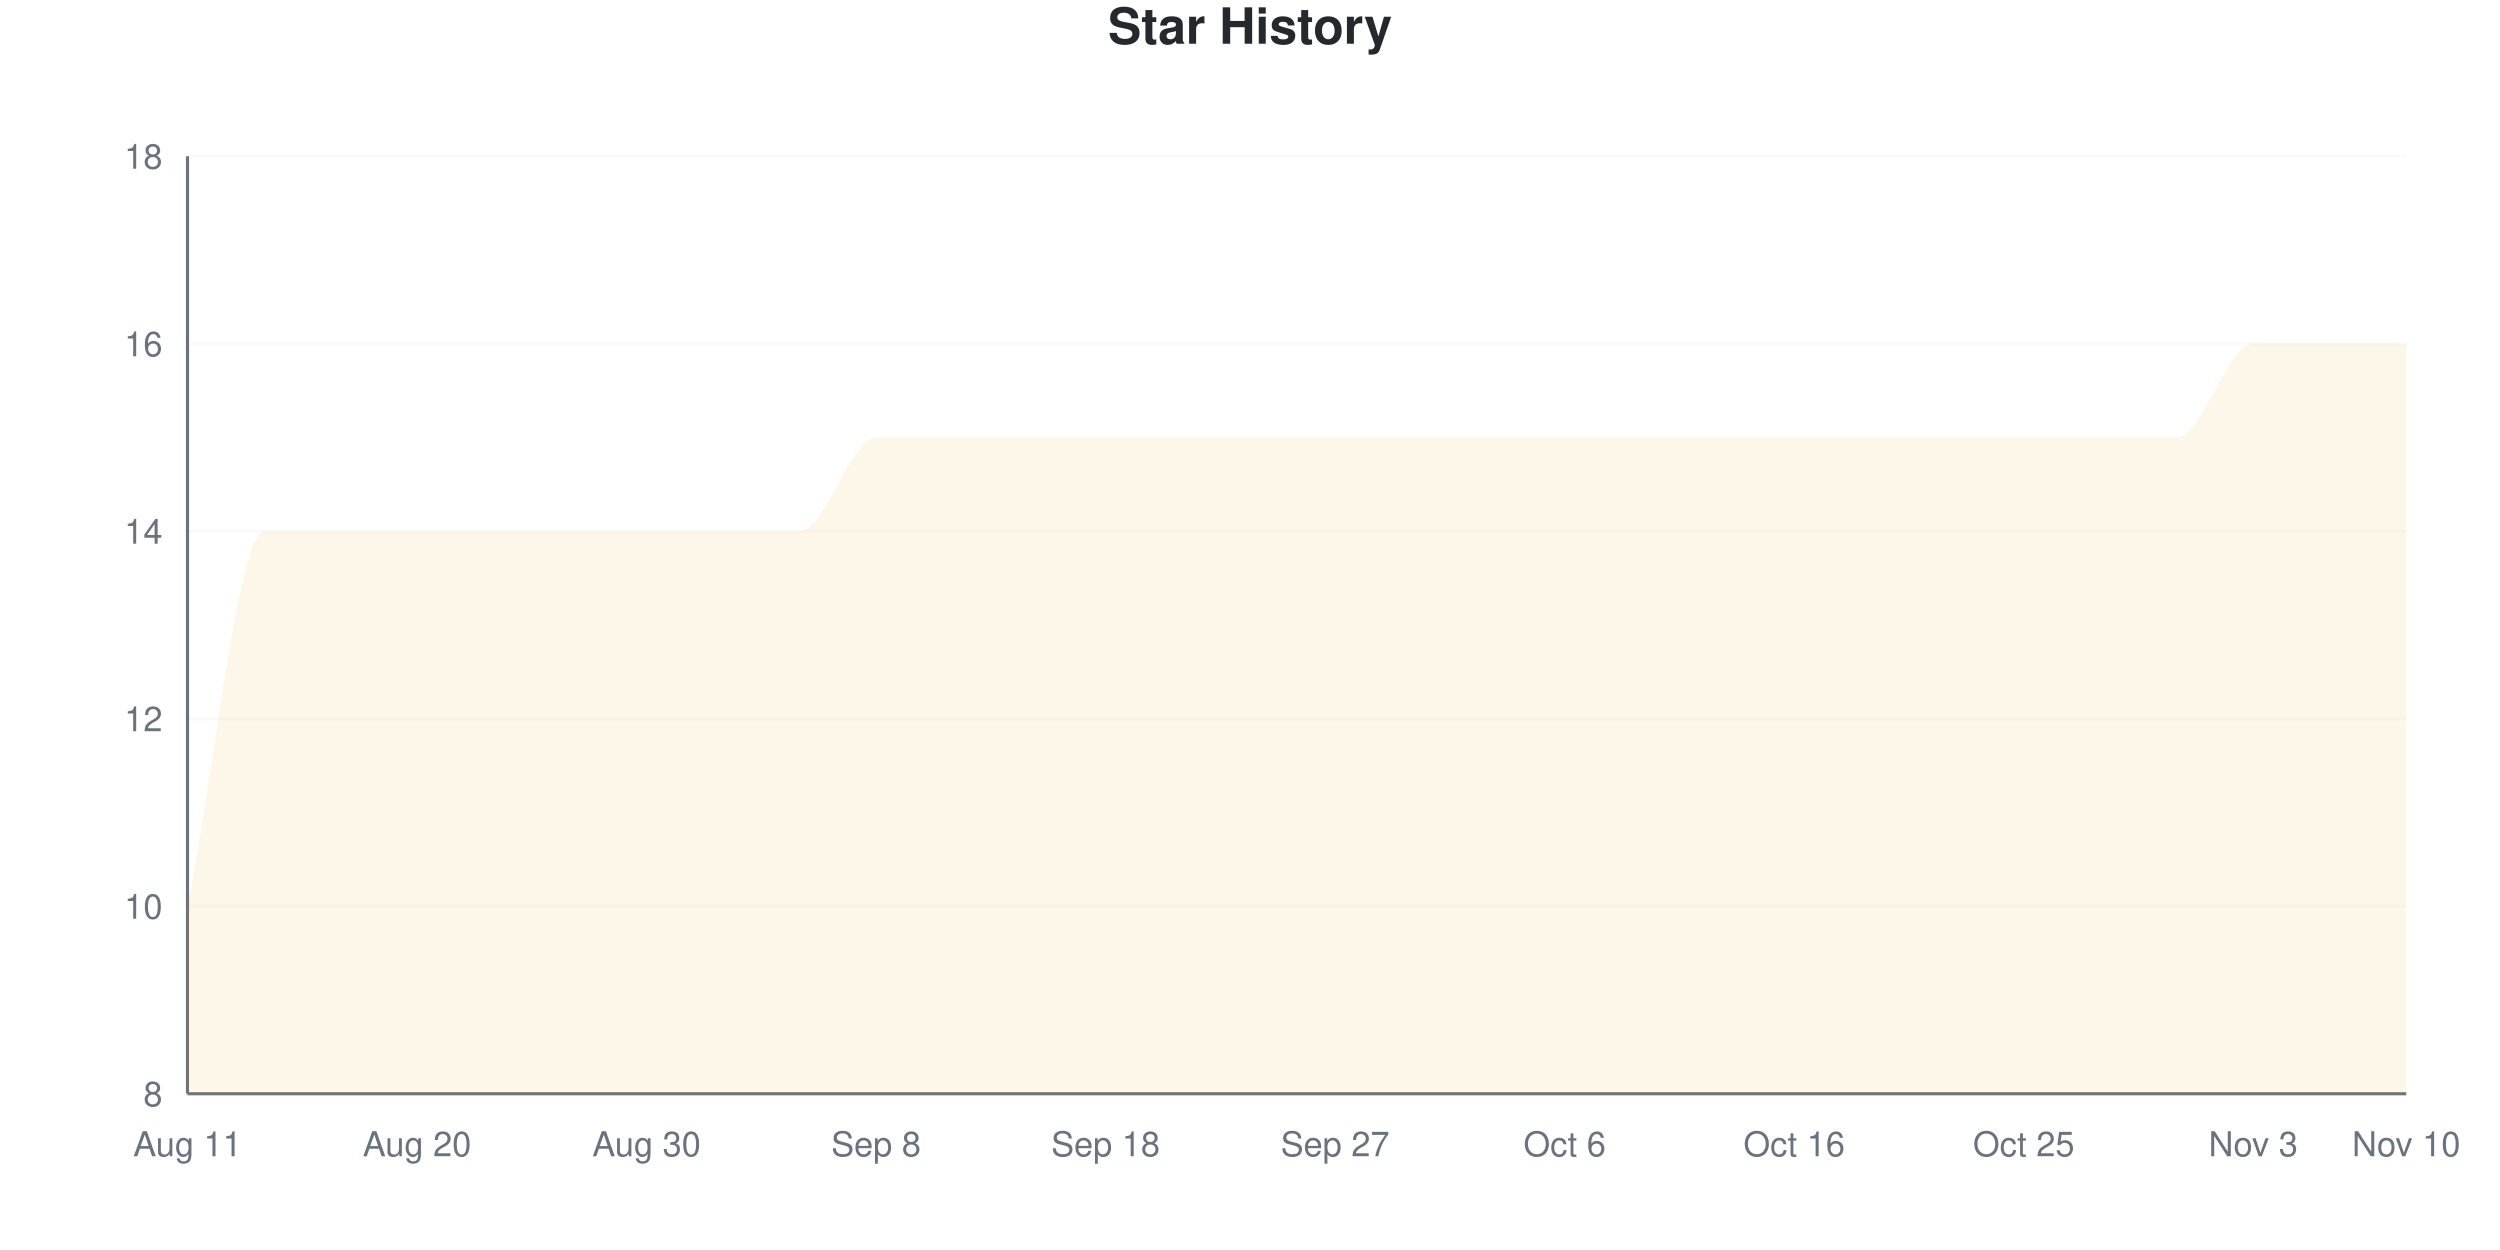
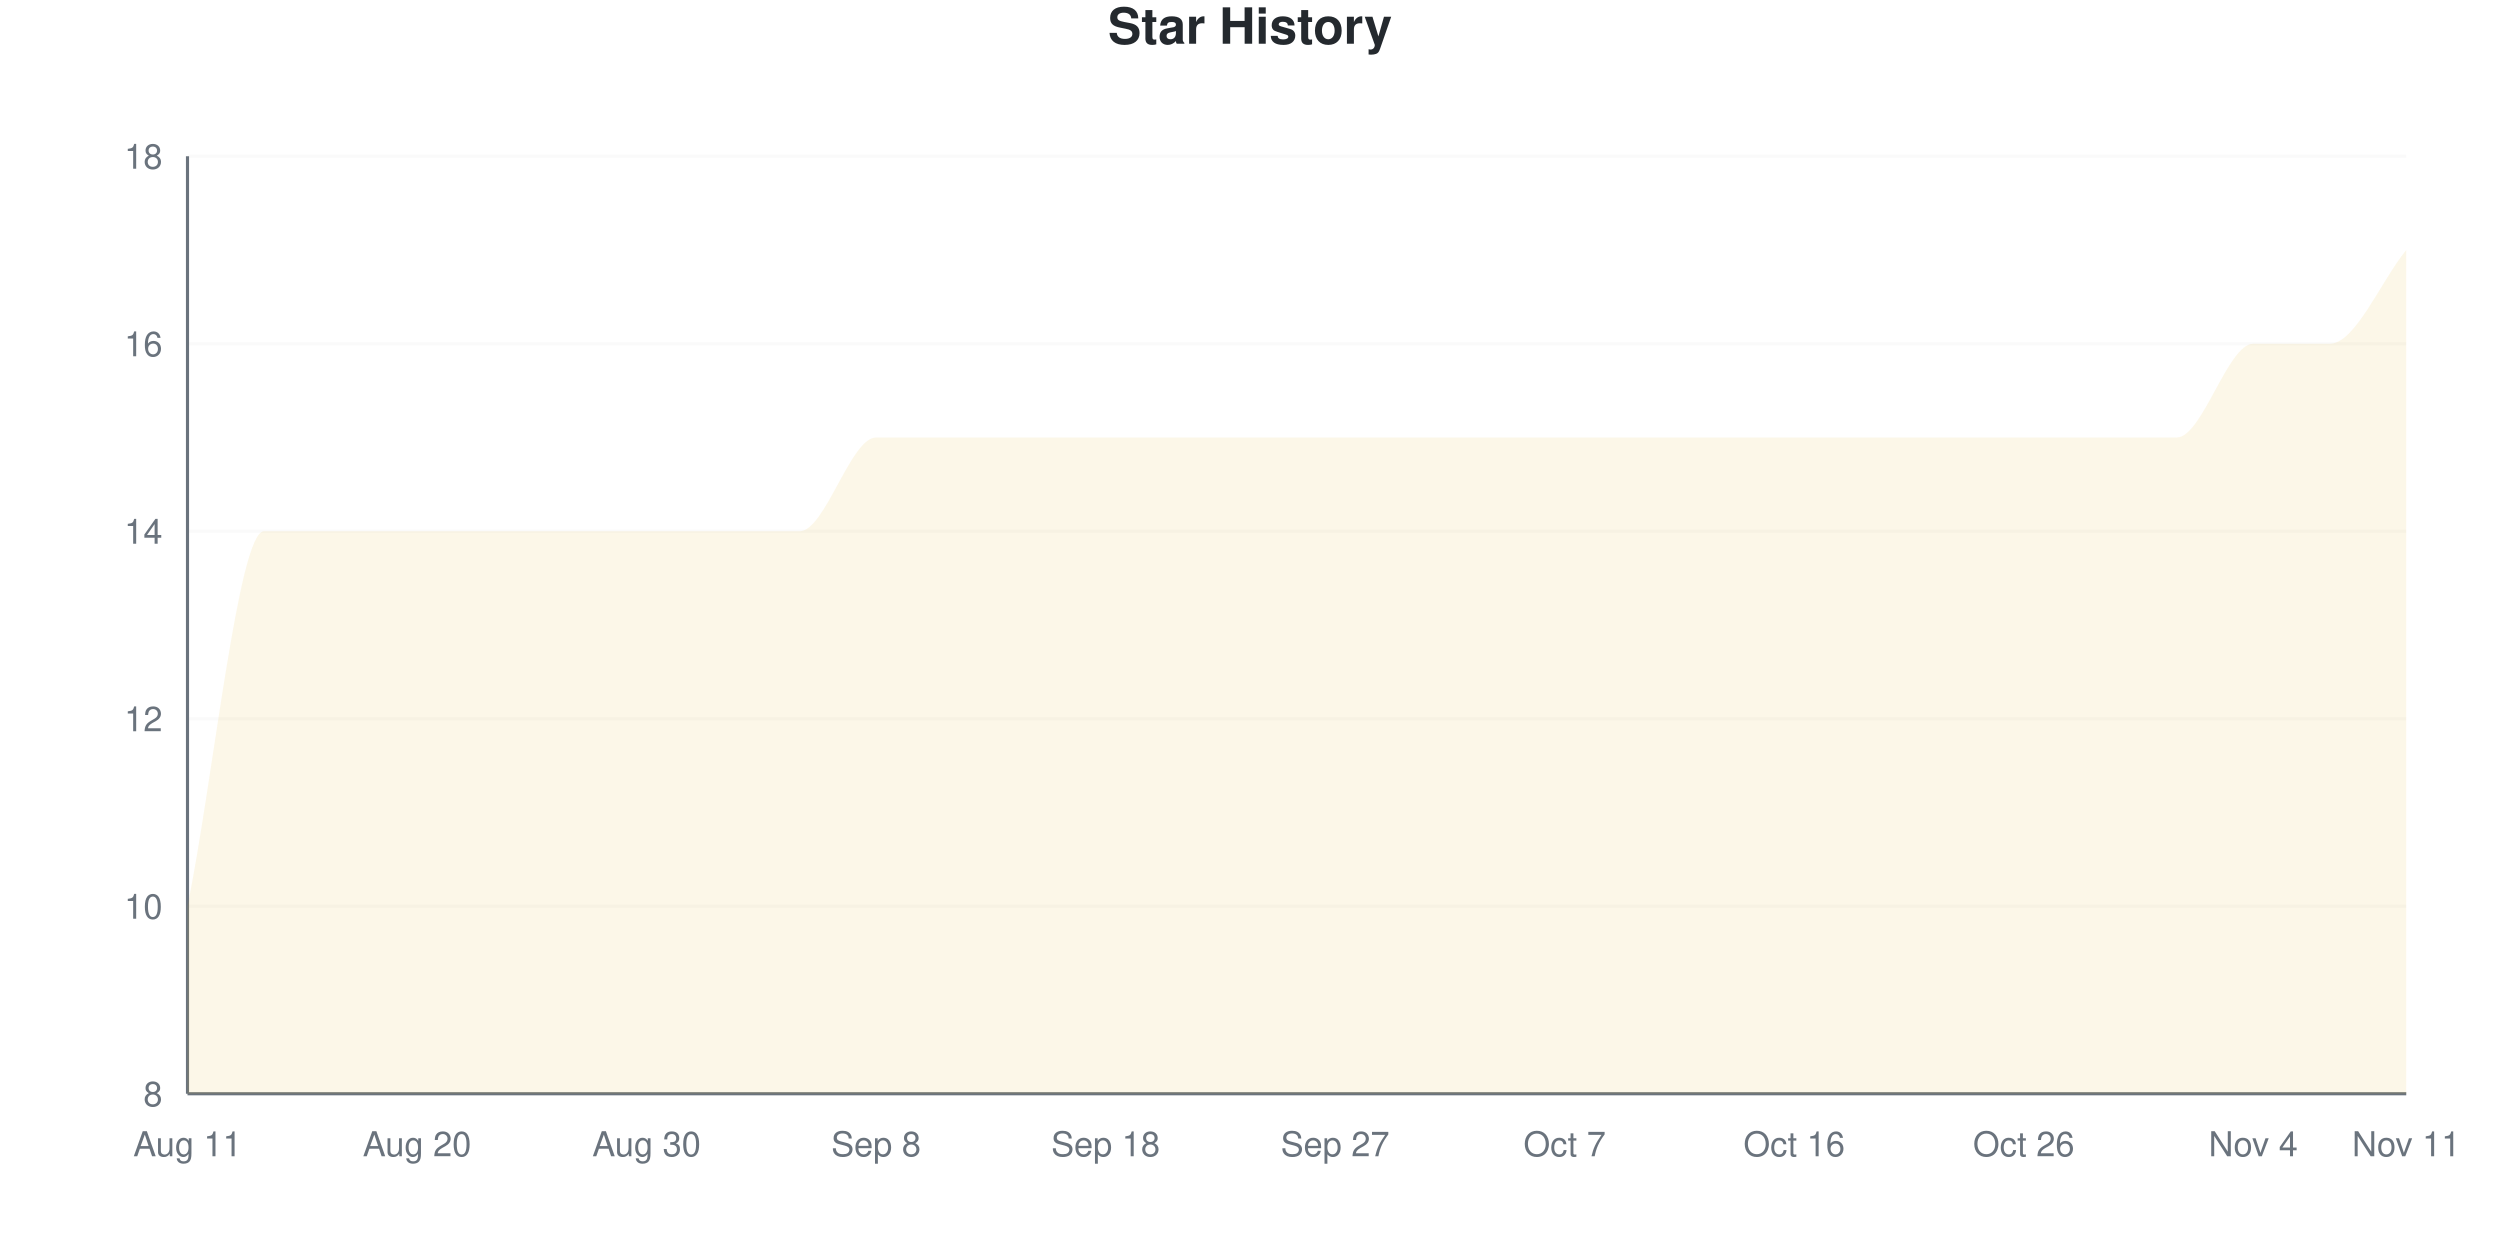
<svg xmlns="http://www.w3.org/2000/svg" viewBox="0 0 800 400" width="800" height="400">
  <style>
    @keyframes drawLine {
      to { stroke-dashoffset: 0; }
    }
    @keyframes fadeInPoint {
      from { opacity: 0; }
      to { opacity: 1; }
    }
    .data-line-0 {
-       stroke-dasharray: 1345;
-       stroke-dashoffset: 1345;
+       stroke-dasharray: 1367;
+       stroke-dashoffset: 1367;
      animation: drawLine 2s ease-out forwards;
    }
    .data-point {
      opacity: 0;
      animation: fadeInPoint 0.5s ease-out forwards;
    }
    .chart-bg { fill: #fff; }
    .chart-text { fill: #24292e; }
    .chart-muted { fill: #6a737d; }
    .chart-grid { stroke: #eee; }
    .chart-axis { stroke: #6a737d; }
    @media (prefers-color-scheme: dark) {
      .chart-bg { fill: #0d1117; }
      .chart-text { fill: #e6edf3; }
      .chart-muted { fill: #8b949e; }
      .chart-grid { stroke: #21262d; }
      .chart-axis { stroke: #8b949e; }
    }
  </style>
  <rect width="800" height="400" class="chart-bg" />
  <text x="400" y="14" text-anchor="middle" class="chart-text" font-size="16" font-weight="bold" font-family="-apple-system, BlinkMacSystemFont, 'Segoe UI', Helvetica, Arial, sans-serif">Star History</text>
  <g class="grid">
    <line x1="60" y1="350" x2="770" y2="350" class="chart-grid" stroke-opacity="0.3" />
    <text x="52" y="354" text-anchor="end" class="chart-muted" font-size="11" font-family="-apple-system, BlinkMacSystemFont, 'Segoe UI', Helvetica, Arial, sans-serif">8</text>
    <line x1="60" y1="290" x2="770" y2="290" class="chart-grid" stroke-opacity="0.3" />
    <text x="52" y="294" text-anchor="end" class="chart-muted" font-size="11" font-family="-apple-system, BlinkMacSystemFont, 'Segoe UI', Helvetica, Arial, sans-serif">10</text>
    <line x1="60" y1="230" x2="770" y2="230" class="chart-grid" stroke-opacity="0.3" />
    <text x="52" y="234" text-anchor="end" class="chart-muted" font-size="11" font-family="-apple-system, BlinkMacSystemFont, 'Segoe UI', Helvetica, Arial, sans-serif">12</text>
    <line x1="60" y1="170" x2="770" y2="170" class="chart-grid" stroke-opacity="0.3" />
    <text x="52" y="174" text-anchor="end" class="chart-muted" font-size="11" font-family="-apple-system, BlinkMacSystemFont, 'Segoe UI', Helvetica, Arial, sans-serif">14</text>
    <line x1="60" y1="110" x2="770" y2="110" class="chart-grid" stroke-opacity="0.3" />
    <text x="52" y="114" text-anchor="end" class="chart-muted" font-size="11" font-family="-apple-system, BlinkMacSystemFont, 'Segoe UI', Helvetica, Arial, sans-serif">16</text>
    <line x1="60" y1="50" x2="770" y2="50" class="chart-grid" stroke-opacity="0.3" />
    <text x="52" y="54" text-anchor="end" class="chart-muted" font-size="11" font-family="-apple-system, BlinkMacSystemFont, 'Segoe UI', Helvetica, Arial, sans-serif">18</text>
  </g>
  <g class="milestones">
    
  </g>
  <g class="x-axis">
    <text x="60" y="370" text-anchor="middle" class="chart-muted" font-size="11" font-family="-apple-system, BlinkMacSystemFont, 'Segoe UI', Helvetica, Arial, sans-serif">Aug 11</text>
    <text x="133.448" y="370" text-anchor="middle" class="chart-muted" font-size="11" font-family="-apple-system, BlinkMacSystemFont, 'Segoe UI', Helvetica, Arial, sans-serif">Aug 20</text>
    <text x="206.897" y="370" text-anchor="middle" class="chart-muted" font-size="11" font-family="-apple-system, BlinkMacSystemFont, 'Segoe UI', Helvetica, Arial, sans-serif">Aug 30</text>
    <text x="280.345" y="370" text-anchor="middle" class="chart-muted" font-size="11" font-family="-apple-system, BlinkMacSystemFont, 'Segoe UI', Helvetica, Arial, sans-serif">Sep 8</text>
    <text x="353.793" y="370" text-anchor="middle" class="chart-muted" font-size="11" font-family="-apple-system, BlinkMacSystemFont, 'Segoe UI', Helvetica, Arial, sans-serif">Sep 18</text>
    <text x="427.241" y="370" text-anchor="middle" class="chart-muted" font-size="11" font-family="-apple-system, BlinkMacSystemFont, 'Segoe UI', Helvetica, Arial, sans-serif">Sep 27</text>
-     <text x="500.69" y="370" text-anchor="middle" class="chart-muted" font-size="11" font-family="-apple-system, BlinkMacSystemFont, 'Segoe UI', Helvetica, Arial, sans-serif">Oct 6</text>
+     <text x="500.69" y="370" text-anchor="middle" class="chart-muted" font-size="11" font-family="-apple-system, BlinkMacSystemFont, 'Segoe UI', Helvetica, Arial, sans-serif">Oct 7</text>
    <text x="574.138" y="370" text-anchor="middle" class="chart-muted" font-size="11" font-family="-apple-system, BlinkMacSystemFont, 'Segoe UI', Helvetica, Arial, sans-serif">Oct 16</text>
-     <text x="647.586" y="370" text-anchor="middle" class="chart-muted" font-size="11" font-family="-apple-system, BlinkMacSystemFont, 'Segoe UI', Helvetica, Arial, sans-serif">Oct 25</text>
-     <text x="721.034" y="370" text-anchor="middle" class="chart-muted" font-size="11" font-family="-apple-system, BlinkMacSystemFont, 'Segoe UI', Helvetica, Arial, sans-serif">Nov 3</text>
-     <text x="770" y="370" text-anchor="middle" class="chart-muted" font-size="11" font-family="-apple-system, BlinkMacSystemFont, 'Segoe UI', Helvetica, Arial, sans-serif">Nov 10</text>
+     <text x="647.586" y="370" text-anchor="middle" class="chart-muted" font-size="11" font-family="-apple-system, BlinkMacSystemFont, 'Segoe UI', Helvetica, Arial, sans-serif">Oct 26</text>
+     <text x="721.034" y="370" text-anchor="middle" class="chart-muted" font-size="11" font-family="-apple-system, BlinkMacSystemFont, 'Segoe UI', Helvetica, Arial, sans-serif">Nov 4</text>
+     <text x="770" y="370" text-anchor="middle" class="chart-muted" font-size="11" font-family="-apple-system, BlinkMacSystemFont, 'Segoe UI', Helvetica, Arial, sans-serif">Nov 11</text>
  </g>
  <line x1="60" y1="50" x2="60" y2="350" class="chart-axis" stroke-width="1" />
  <line x1="60" y1="350" x2="770" y2="350" class="chart-axis" stroke-width="1" />
-   <path d="M60,350 L60,290 C68.161,250 76.322,170 84.483,170 C92.644,170 100.805,170 108.966,170 C117.126,170 125.287,170 133.448,170 C141.609,170 149.77,170 157.931,170 C166.092,170 174.253,170 182.414,170 C190.575,170 198.736,170 206.897,170 C215.057,170 223.218,170 231.379,170 C239.54,170 247.701,170 255.862,170 C264.023,170 272.184,140 280.345,140 C288.506,140 296.667,140 304.828,140 C312.989,140 321.149,140 329.31,140 C337.471,140 345.632,140 353.793,140 C361.954,140 370.115,140 378.276,140 C386.437,140 394.598,140 402.759,140 C410.92,140 419.08,140 427.241,140 C435.402,140 443.563,140 451.724,140 C459.885,140 468.046,140 476.207,140 C484.368,140 492.529,140 500.69,140 C508.851,140 517.011,140 525.172,140 C533.333,140 541.494,140 549.655,140 C557.816,140 565.977,140 574.138,140 C582.299,140 590.46,140 598.621,140 C606.782,140 614.943,140 623.103,140 C631.264,140 639.425,140 647.586,140 C655.747,140 663.908,140 672.069,140 C680.23,140 688.391,140 696.552,140 C704.713,140 712.874,110 721.034,110 C729.195,110 737.356,110 745.517,110 C753.678,110 761.839,110 770,110 L770,350 L60,350 Z" fill="#dfb317" fill-opacity="0.1" />
-   <path d="M60,350 L60,290 C68.161,250 76.322,170 84.483,170 C92.644,170 100.805,170 108.966,170 C117.126,170 125.287,170 133.448,170 C141.609,170 149.77,170 157.931,170 C166.092,170 174.253,170 182.414,170 C190.575,170 198.736,170 206.897,170 C215.057,170 223.218,170 231.379,170 C239.54,170 247.701,170 255.862,170 C264.023,170 272.184,140 280.345,140 C288.506,140 296.667,140 304.828,140 C312.989,140 321.149,140 329.31,140 C337.471,140 345.632,140 353.793,140 C361.954,140 370.115,140 378.276,140 C386.437,140 394.598,140 402.759,140 C410.92,140 419.08,140 427.241,140 C435.402,140 443.563,140 451.724,140 C459.885,140 468.046,140 476.207,140 C484.368,140 492.529,140 500.69,140 C508.851,140 517.011,140 525.172,140 C533.333,140 541.494,140 549.655,140 C557.816,140 565.977,140 574.138,140 C582.299,140 590.46,140 598.621,140 C606.782,140 614.943,140 623.103,140 C631.264,140 639.425,140 647.586,140 C655.747,140 663.908,140 672.069,140 C680.23,140 688.391,140 696.552,140 C704.713,140 712.874,110 721.034,110 C729.195,110 737.356,110 745.517,110 C753.678,110 761.839,110 770,110" fill="none" stroke="#dfb317" stroke-width="2.5" class="data-line-0" />
+   <path d="M60,350 L60,290 C68.161,250 76.322,170 84.483,170 C92.644,170 100.805,170 108.966,170 C117.126,170 125.287,170 133.448,170 C141.609,170 149.77,170 157.931,170 C166.092,170 174.253,170 182.414,170 C190.575,170 198.736,170 206.897,170 C215.057,170 223.218,170 231.379,170 C239.54,170 247.701,170 255.862,170 C264.023,170 272.184,140 280.345,140 C288.506,140 296.667,140 304.828,140 C312.989,140 321.149,140 329.31,140 C337.471,140 345.632,140 353.793,140 C361.954,140 370.115,140 378.276,140 C386.437,140 394.598,140 402.759,140 C410.92,140 419.08,140 427.241,140 C435.402,140 443.563,140 451.724,140 C459.885,140 468.046,140 476.207,140 C484.368,140 492.529,140 500.69,140 C508.851,140 517.011,140 525.172,140 C533.333,140 541.494,140 549.655,140 C557.816,140 565.977,140 574.138,140 C582.299,140 590.46,140 598.621,140 C606.782,140 614.943,140 623.103,140 C631.264,140 639.425,140 647.586,140 C655.747,140 663.908,140 672.069,140 C680.23,140 688.391,140 696.552,140 C704.713,140 712.874,110 721.034,110 C729.195,110 737.356,110 745.517,110 C753.678,110 761.839,90 770,80 L770,350 L60,350 Z" fill="#dfb317" fill-opacity="0.1" />
+   <path d="M60,350 L60,290 C68.161,250 76.322,170 84.483,170 C92.644,170 100.805,170 108.966,170 C117.126,170 125.287,170 133.448,170 C141.609,170 149.77,170 157.931,170 C166.092,170 174.253,170 182.414,170 C190.575,170 198.736,170 206.897,170 C215.057,170 223.218,170 231.379,170 C239.54,170 247.701,170 255.862,170 C264.023,170 272.184,140 280.345,140 C288.506,140 296.667,140 304.828,140 C312.989,140 321.149,140 329.31,140 C337.471,140 345.632,140 353.793,140 C361.954,140 370.115,140 378.276,140 C386.437,140 394.598,140 402.759,140 C410.92,140 419.08,140 427.241,140 C435.402,140 443.563,140 451.724,140 C459.885,140 468.046,140 476.207,140 C484.368,140 492.529,140 500.69,140 C508.851,140 517.011,140 525.172,140 C533.333,140 541.494,140 549.655,140 C557.816,140 565.977,140 574.138,140 C582.299,140 590.46,140 598.621,140 C606.782,140 614.943,140 623.103,140 C631.264,140 639.425,140 647.586,140 C655.747,140 663.908,140 672.069,140 C680.23,140 688.391,140 696.552,140 C704.713,140 712.874,110 721.034,110 C729.195,110 737.356,110 745.517,110 C753.678,110 761.839,90 770,80" fill="none" stroke="#dfb317" stroke-width="2.5" class="data-line-0" />
  <g class="points">
    <circle cx="60" cy="290" r="4" fill="#dfb317" class="data-point" style="animation-delay: 1.50s" />
    <circle cx="84.483" cy="170" r="4" fill="#dfb317" class="data-point" style="animation-delay: 1.55s" />
    <circle cx="108.966" cy="170" r="4" fill="#dfb317" class="data-point" style="animation-delay: 1.60s" />
    <circle cx="133.448" cy="170" r="4" fill="#dfb317" class="data-point" style="animation-delay: 1.65s" />
    <circle cx="157.931" cy="170" r="4" fill="#dfb317" class="data-point" style="animation-delay: 1.70s" />
    <circle cx="182.414" cy="170" r="4" fill="#dfb317" class="data-point" style="animation-delay: 1.75s" />
    <circle cx="206.897" cy="170" r="4" fill="#dfb317" class="data-point" style="animation-delay: 1.80s" />
    <circle cx="231.379" cy="170" r="4" fill="#dfb317" class="data-point" style="animation-delay: 1.85s" />
    <circle cx="255.862" cy="170" r="4" fill="#dfb317" class="data-point" style="animation-delay: 1.90s" />
    <circle cx="280.345" cy="140" r="4" fill="#dfb317" class="data-point" style="animation-delay: 1.95s" />
    <circle cx="304.828" cy="140" r="4" fill="#dfb317" class="data-point" style="animation-delay: 2.00s" />
    <circle cx="329.31" cy="140" r="4" fill="#dfb317" class="data-point" style="animation-delay: 2.05s" />
    <circle cx="353.793" cy="140" r="4" fill="#dfb317" class="data-point" style="animation-delay: 2.10s" />
    <circle cx="378.276" cy="140" r="4" fill="#dfb317" class="data-point" style="animation-delay: 2.15s" />
    <circle cx="402.759" cy="140" r="4" fill="#dfb317" class="data-point" style="animation-delay: 2.20s" />
    <circle cx="427.241" cy="140" r="4" fill="#dfb317" class="data-point" style="animation-delay: 2.25s" />
    <circle cx="451.724" cy="140" r="4" fill="#dfb317" class="data-point" style="animation-delay: 2.30s" />
    <circle cx="476.207" cy="140" r="4" fill="#dfb317" class="data-point" style="animation-delay: 2.35s" />
    <circle cx="500.69" cy="140" r="4" fill="#dfb317" class="data-point" style="animation-delay: 2.40s" />
    <circle cx="525.172" cy="140" r="4" fill="#dfb317" class="data-point" style="animation-delay: 2.45s" />
    <circle cx="549.655" cy="140" r="4" fill="#dfb317" class="data-point" style="animation-delay: 2.50s" />
    <circle cx="574.138" cy="140" r="4" fill="#dfb317" class="data-point" style="animation-delay: 2.55s" />
    <circle cx="598.621" cy="140" r="4" fill="#dfb317" class="data-point" style="animation-delay: 2.60s" />
    <circle cx="623.103" cy="140" r="4" fill="#dfb317" class="data-point" style="animation-delay: 2.65s" />
    <circle cx="647.586" cy="140" r="4" fill="#dfb317" class="data-point" style="animation-delay: 2.70s" />
    <circle cx="672.069" cy="140" r="4" fill="#dfb317" class="data-point" style="animation-delay: 2.75s" />
    <circle cx="696.552" cy="140" r="4" fill="#dfb317" class="data-point" style="animation-delay: 2.80s" />
    <circle cx="721.034" cy="110" r="4" fill="#dfb317" class="data-point" style="animation-delay: 2.85s" />
    <circle cx="745.517" cy="110" r="4" fill="#dfb317" class="data-point" style="animation-delay: 2.90s" />
-     <circle cx="770" cy="110" r="4" fill="#dfb317" class="data-point" style="animation-delay: 2.95s" />
+     <circle cx="770" cy="80" r="4" fill="#dfb317" class="data-point" style="animation-delay: 2.95s" />
  </g>
</svg>
